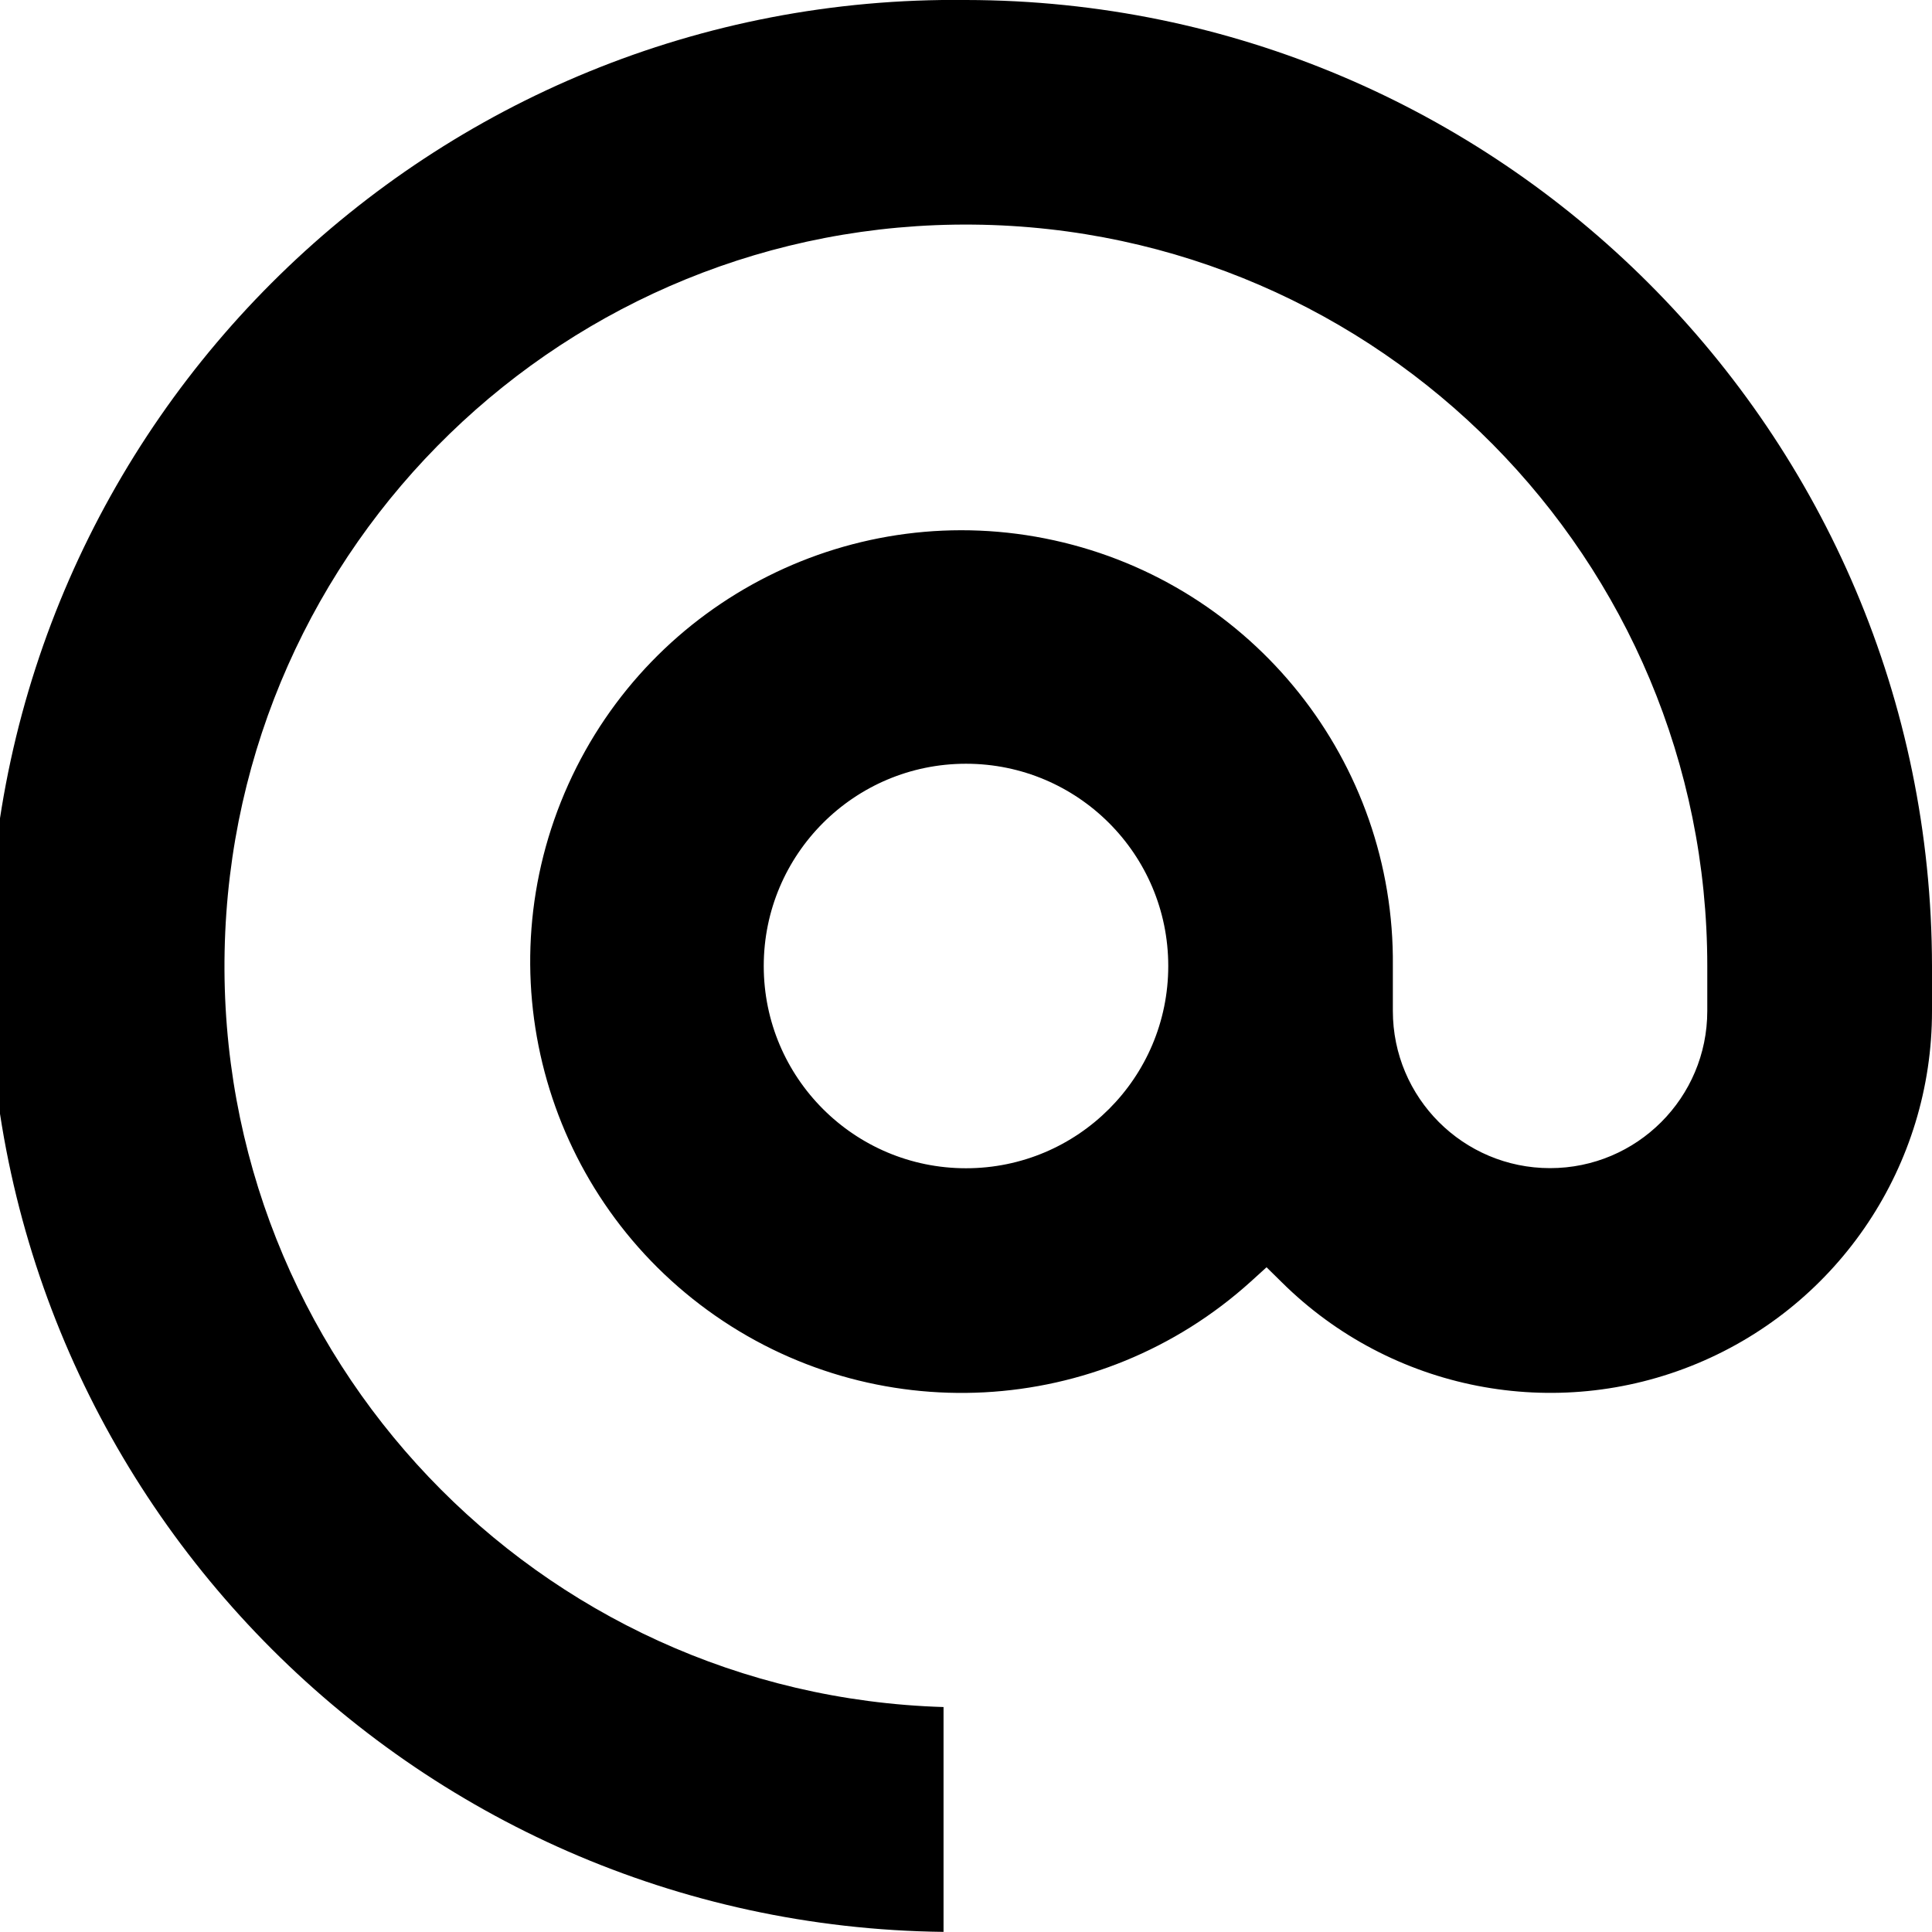
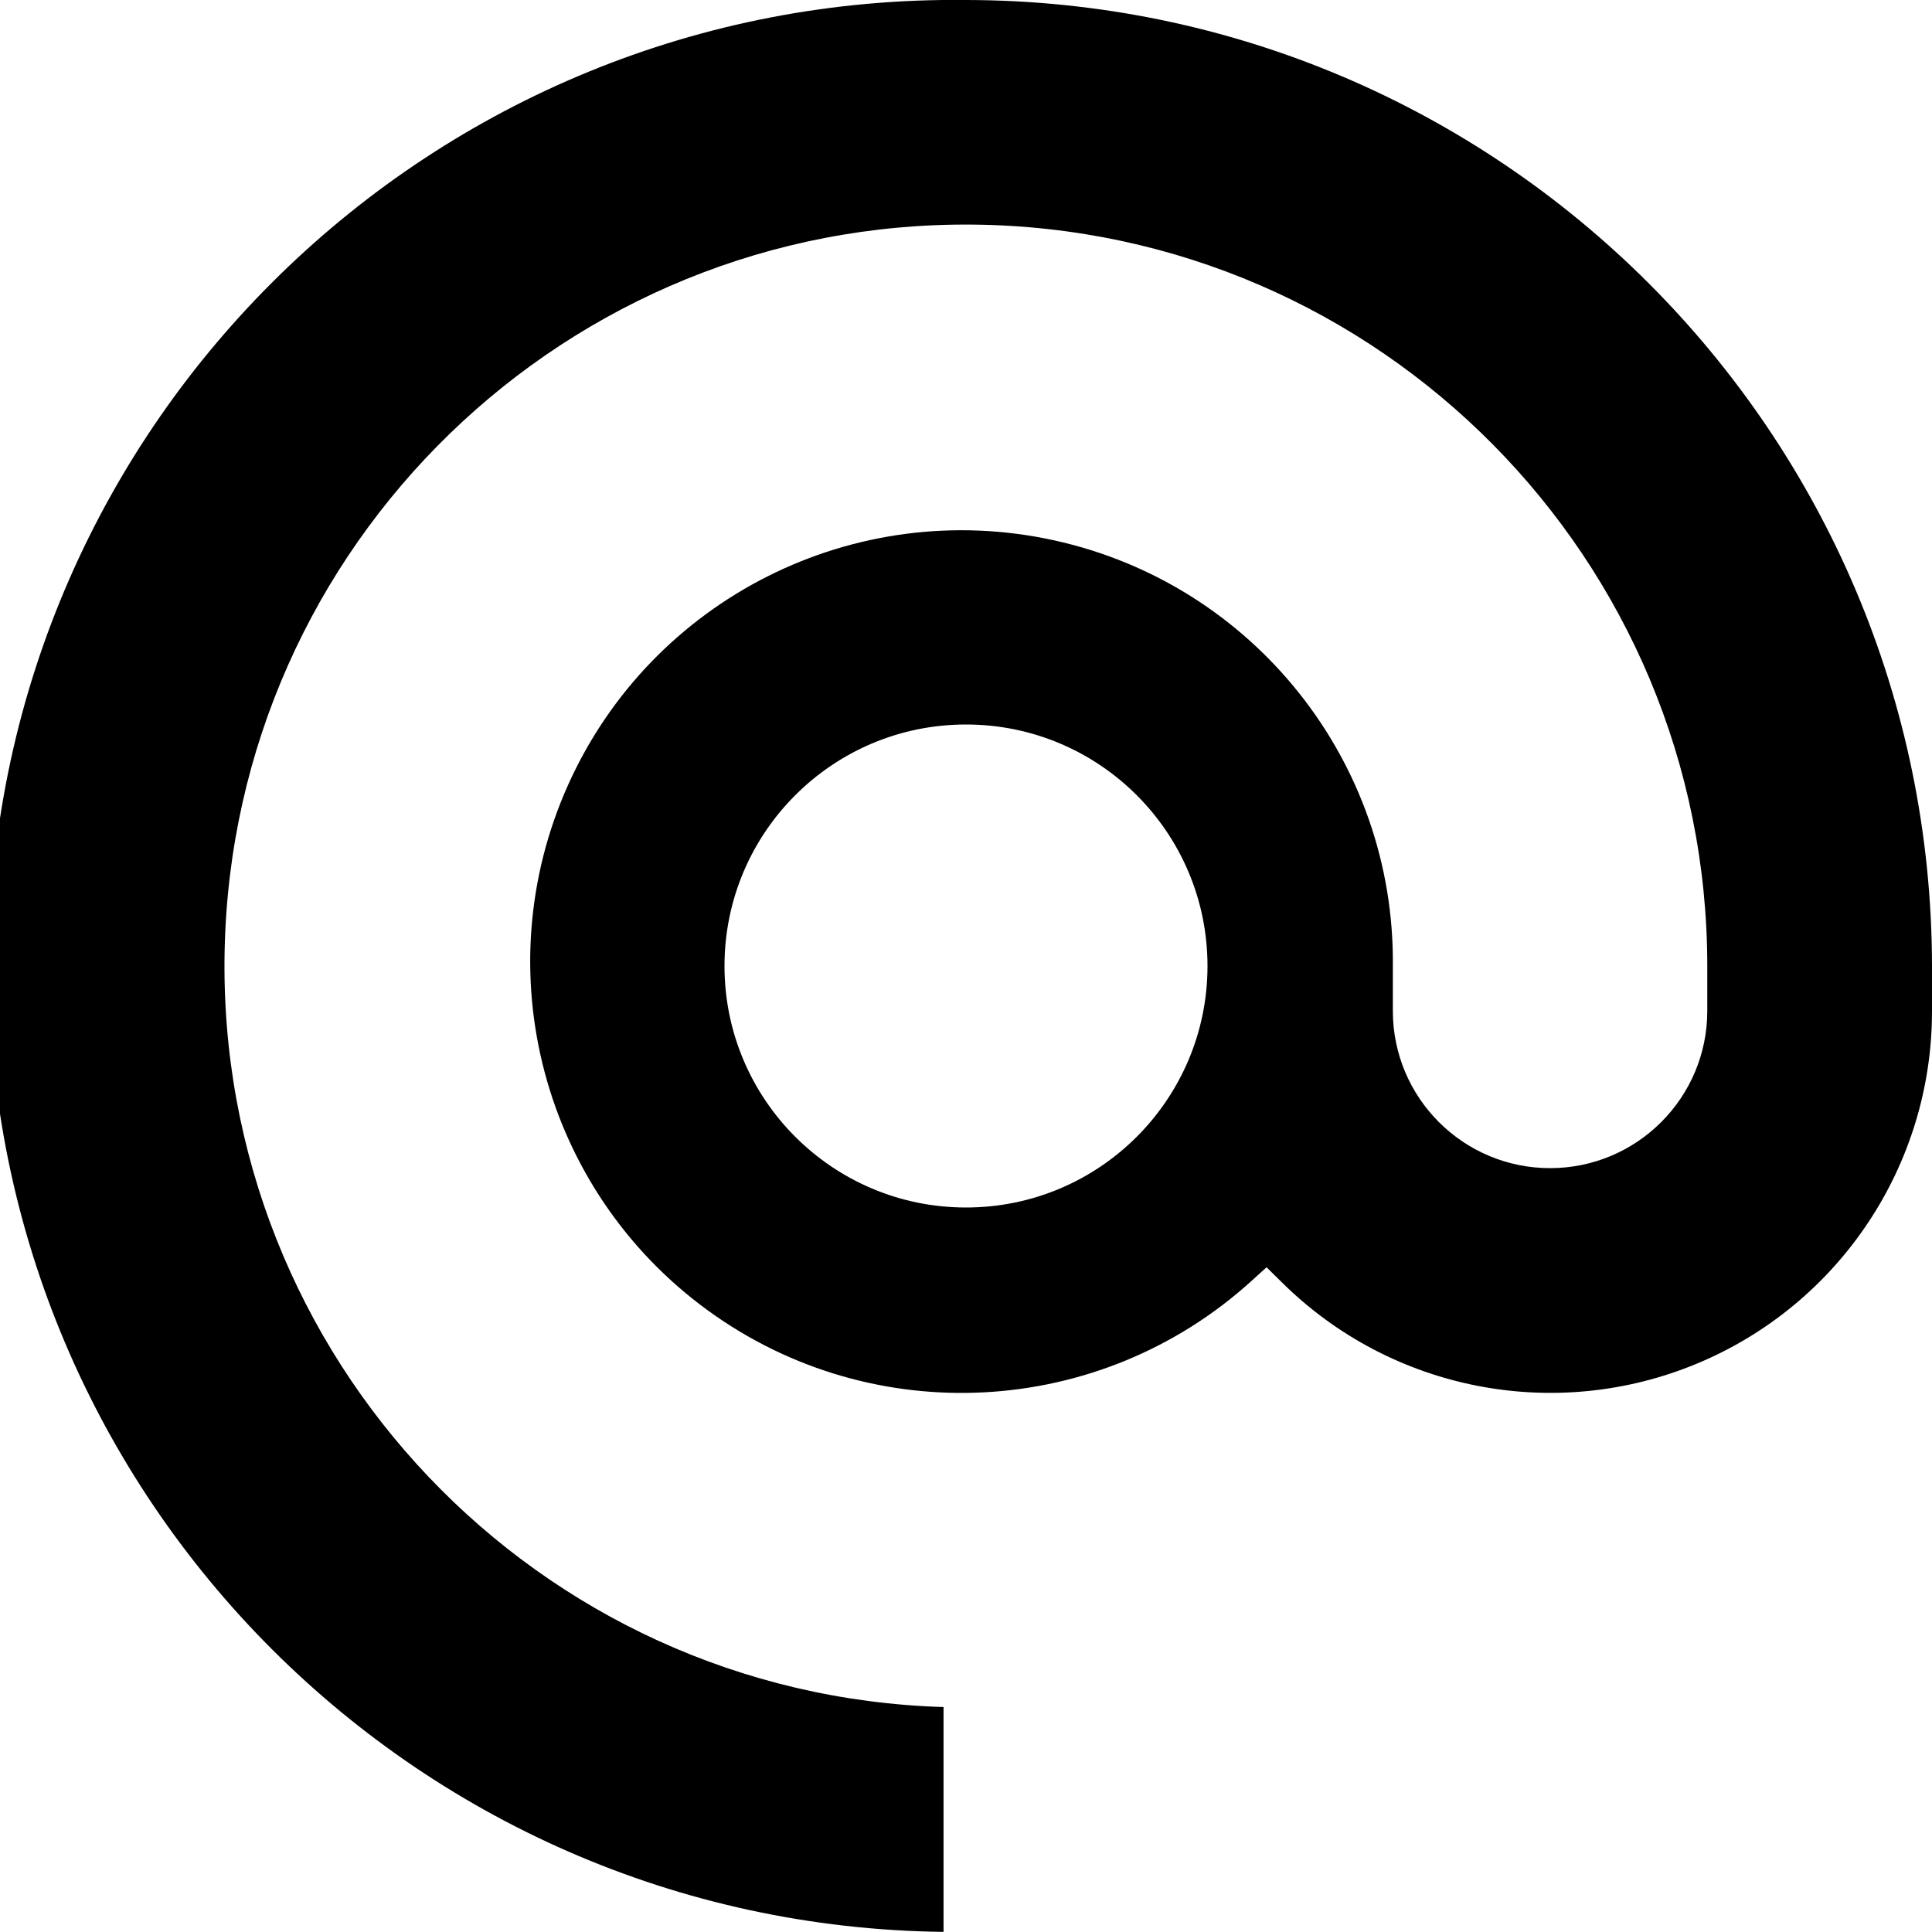
<svg xmlns="http://www.w3.org/2000/svg" width="16" height="16" viewBox="0 0 16 16">
-   <path fill="#000" fill-rule="nonzero" d="M8 0a8 8 0 0 0-.186 15.999v-1.862A6.14 6.14 0 1 1 14.139 8v.372a1.302 1.302 0 1 1-2.604 0V8a3.572 3.572 0 1 0-1.176 2.613l.13-.118.126.124A3.16 3.16 0 0 0 16 8.372V8a8.01 8.01 0 0 0-8-8zm0 9.675a1.674 1.674 0 1 1 0-3.35 1.674 1.674 0 0 1 0 3.35z" />
+   <path fill="#000" fill-rule="nonzero" d="M8 0a8 8 0 0 0-.186 15.999v-1.862A6.14 6.14 0 1 1 14.139 8v.372a1.302 1.302 0 1 1-2.604 0V8a3.572 3.572 0 1 0-1.176 2.613l.13-.118.126.124A3.16 3.16 0 0 0 16 8.372V8a8.01 8.01 0 0 0-8-8zm0 10a2 2 0 1 1 0-4 2 2 0 0 1 0 4z" />
</svg>
